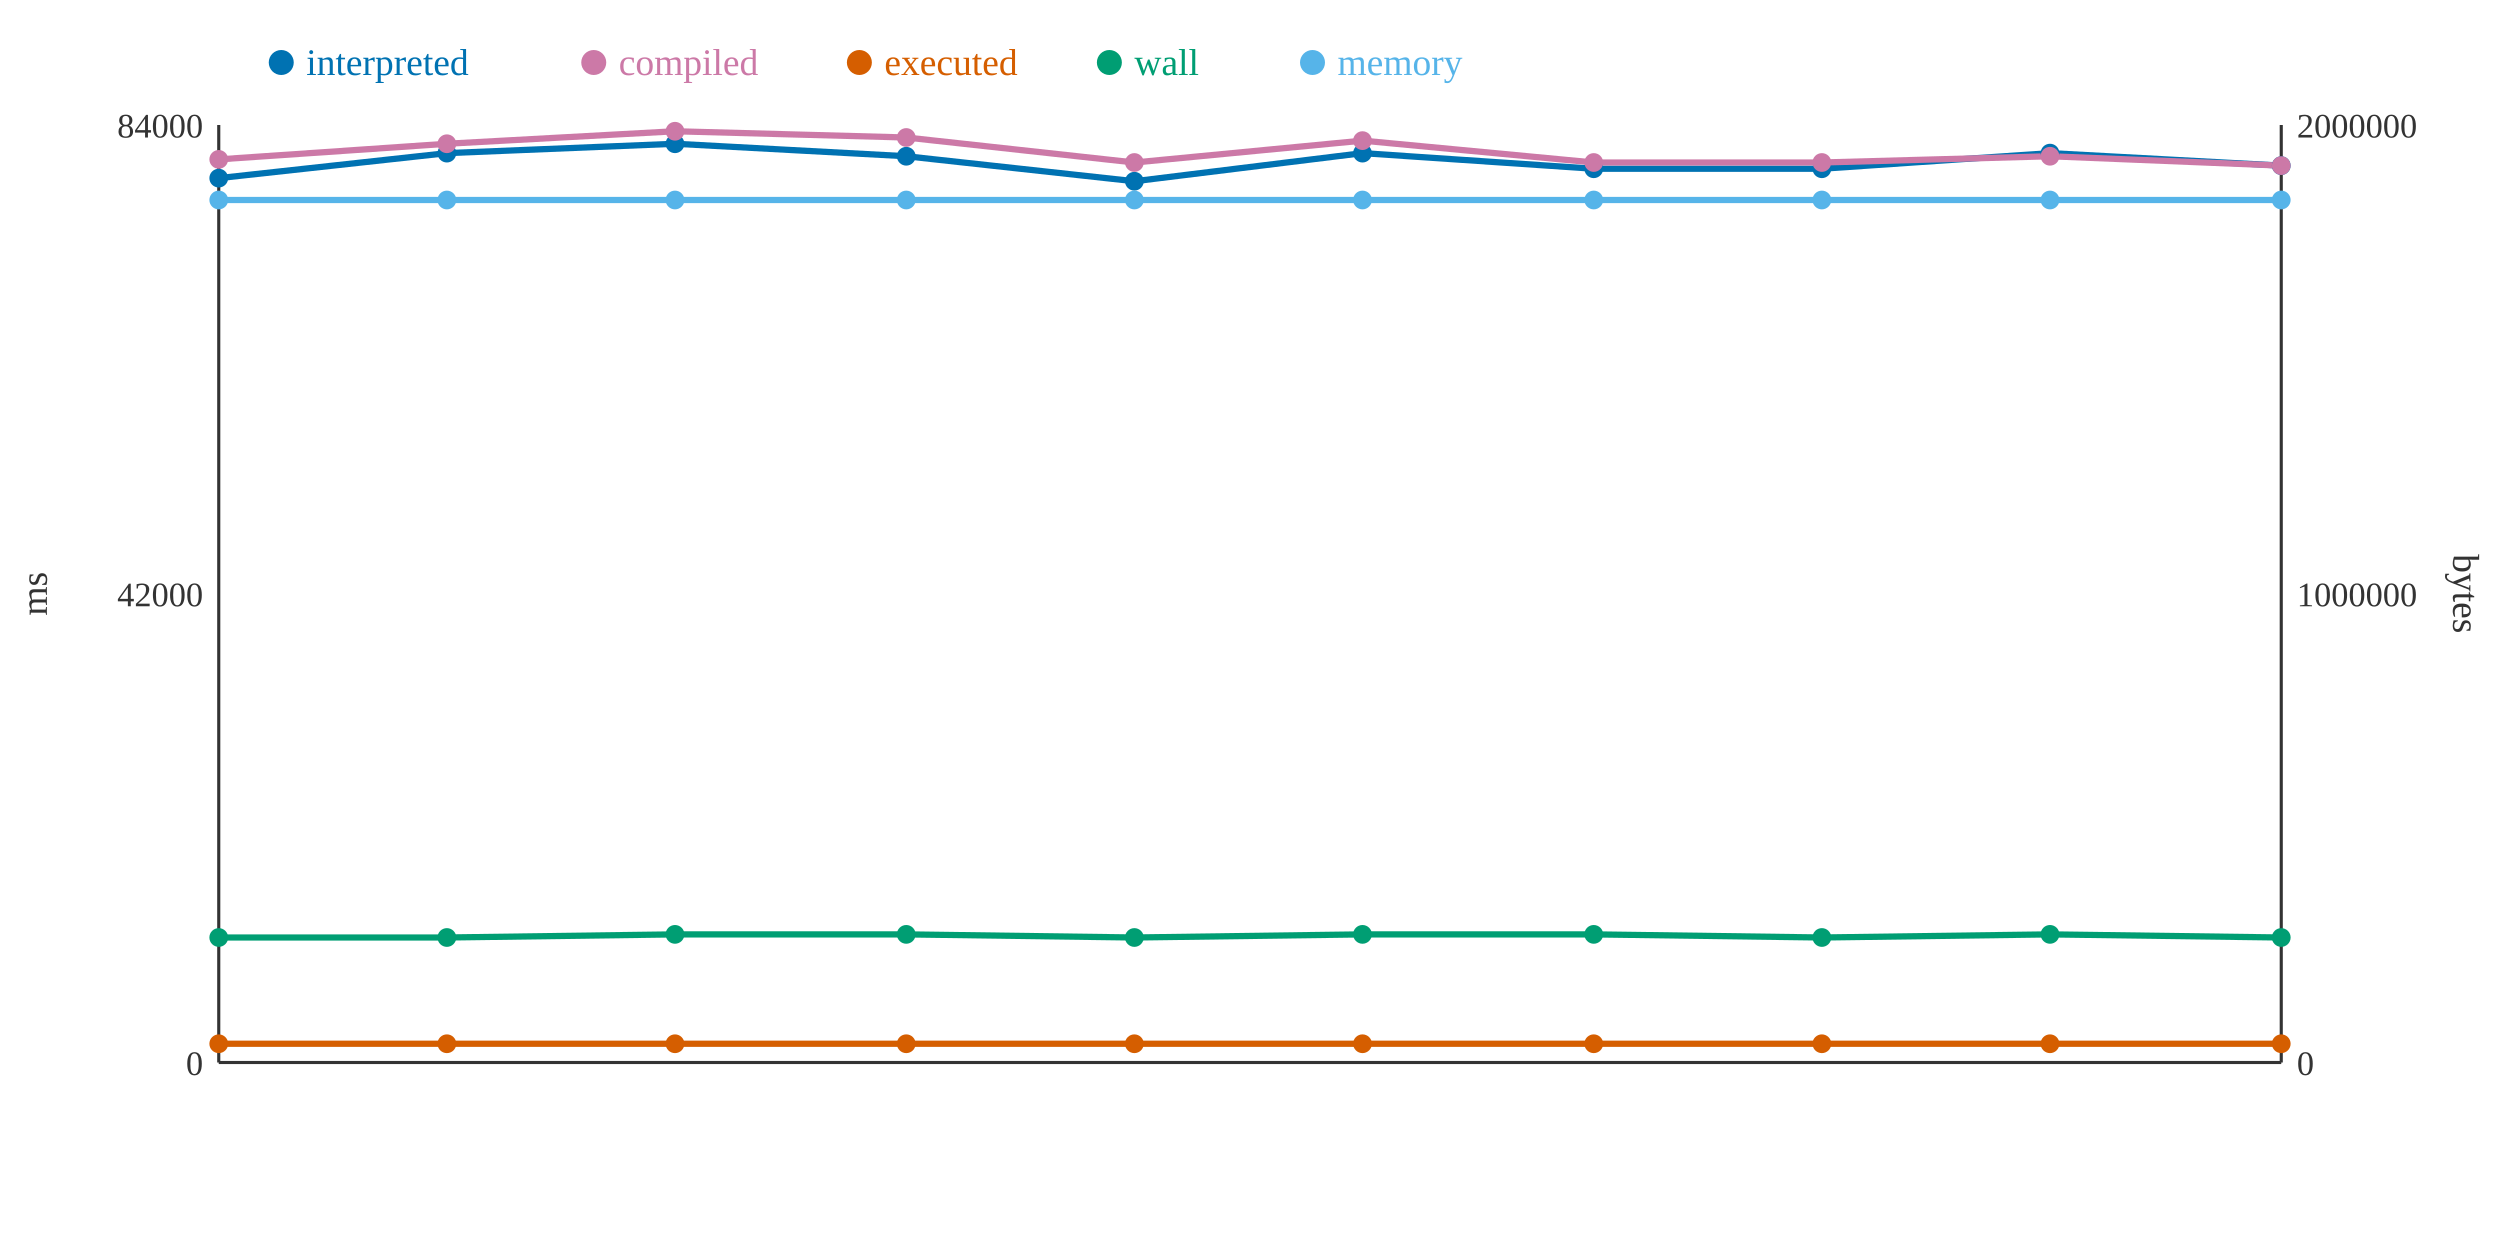
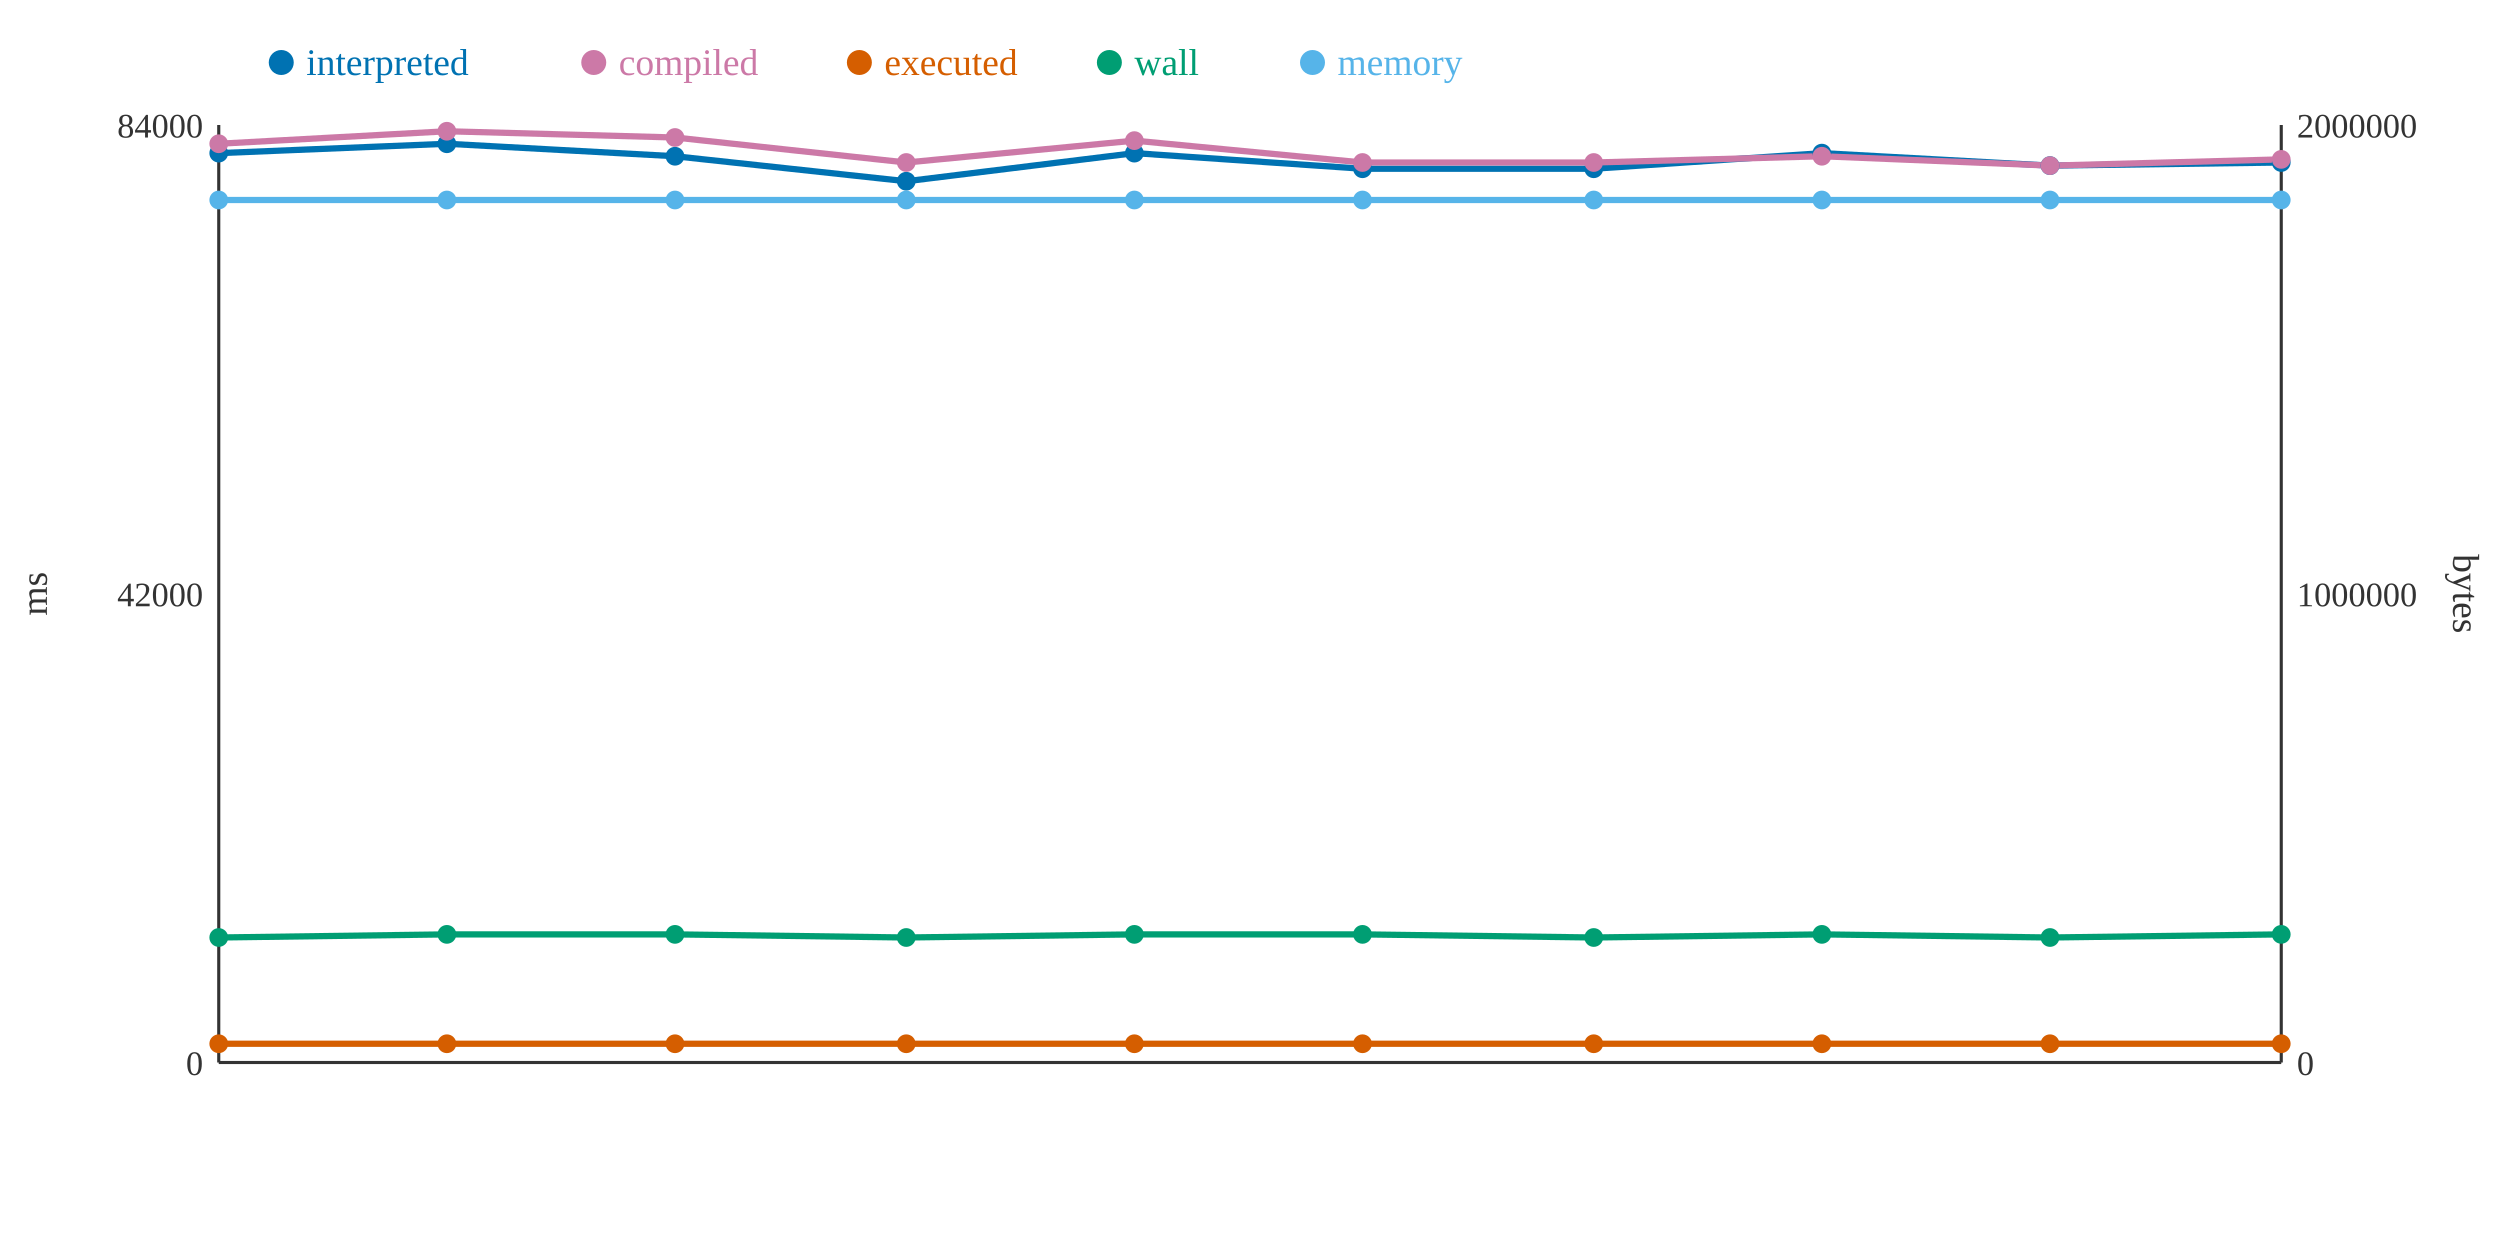
<svg xmlns="http://www.w3.org/2000/svg" width="800" height="400">
  <rect width="800" height="400" fill="white" />
  <line x1="70" y1="40" x2="70" y2="340" stroke="#333" stroke-width="1" />
  <line x1="70" y1="340" x2="730" y2="340" stroke="#333" stroke-width="1" />
  <line x1="730" y1="40" x2="730" y2="340" stroke="#333" stroke-width="1" />
  <text x="65" y="344" text-anchor="end" font-size="11" fill="#333">0</text>
  <text x="65" y="194" text-anchor="end" font-size="11" fill="#333">42000</text>
  <text x="65" y="44" text-anchor="end" font-size="11" fill="#333">84000</text>
  <text x="15" y="190" text-anchor="middle" font-size="12" fill="#333" transform="rotate(-90 15 190)">ms</text>
  <text x="735" y="344" text-anchor="start" font-size="11" fill="#333">0</text>
  <text x="735" y="194" text-anchor="start" font-size="11" fill="#333">1000000</text>
  <text x="735" y="44" text-anchor="start" font-size="11" fill="#333">2000000</text>
  <text x="785" y="190" text-anchor="middle" font-size="12" fill="#333" transform="rotate(90 785 190)">bytes</text>
-   <polyline points="70,57 143,49 216,46 290,50 363,58 436,49 510,54 583,54 656,49 730,53" fill="none" stroke="#0072B2" stroke-width="2" />
-   <polyline points="70,51 143,46 216,42 290,44 363,52 436,45 510,52 583,52 656,50 730,53" fill="none" stroke="#CC79A7" stroke-width="2" />
+   <polyline points="70,49 143,46 216,50 290,58 363,49 436,54 510,54 583,49 656,53 730,52" fill="none" stroke="#0072B2" stroke-width="2" />
+   <polyline points="70,46 143,42 216,44 290,52 363,45 436,52 510,52 583,50 656,53 730,51" fill="none" stroke="#CC79A7" stroke-width="2" />
  <polyline points="70,334 143,334 216,334 290,334 363,334 436,334 510,334 583,334 656,334 730,334" fill="none" stroke="#D55E00" stroke-width="2" />
-   <polyline points="70,300 143,300 216,299 290,299 363,300 436,299 510,299 583,300 656,299 730,300" fill="none" stroke="#009E73" stroke-width="2" />
+   <polyline points="70,300 143,299 216,299 290,300 363,299 436,299 510,300 583,299 656,300 730,299" fill="none" stroke="#009E73" stroke-width="2" />
  <polyline points="70,64 143,64 216,64 290,64 363,64 436,64 510,64 583,64 656,64 730,64" fill="none" stroke="#56B4E9" stroke-width="2" />
-   <circle cx="70" cy="57" r="3" fill="#0072B2" />
-   <circle cx="70" cy="51" r="3" fill="#CC79A7" />
+   <circle cx="70" cy="49" r="3" fill="#0072B2" />
+   <circle cx="70" cy="46" r="3" fill="#CC79A7" />
  <circle cx="70" cy="334" r="3" fill="#D55E00" />
  <circle cx="70" cy="300" r="3" fill="#009E73" />
  <circle cx="70" cy="64" r="3" fill="#56B4E9" />
-   <circle cx="143" cy="49" r="3" fill="#0072B2" />
-   <circle cx="143" cy="46" r="3" fill="#CC79A7" />
+   <circle cx="143" cy="46" r="3" fill="#0072B2" />
+   <circle cx="143" cy="42" r="3" fill="#CC79A7" />
  <circle cx="143" cy="334" r="3" fill="#D55E00" />
-   <circle cx="143" cy="300" r="3" fill="#009E73" />
+   <circle cx="143" cy="299" r="3" fill="#009E73" />
  <circle cx="143" cy="64" r="3" fill="#56B4E9" />
-   <circle cx="216" cy="46" r="3" fill="#0072B2" />
-   <circle cx="216" cy="42" r="3" fill="#CC79A7" />
+   <circle cx="216" cy="50" r="3" fill="#0072B2" />
+   <circle cx="216" cy="44" r="3" fill="#CC79A7" />
  <circle cx="216" cy="334" r="3" fill="#D55E00" />
  <circle cx="216" cy="299" r="3" fill="#009E73" />
  <circle cx="216" cy="64" r="3" fill="#56B4E9" />
-   <circle cx="290" cy="50" r="3" fill="#0072B2" />
-   <circle cx="290" cy="44" r="3" fill="#CC79A7" />
+   <circle cx="290" cy="58" r="3" fill="#0072B2" />
+   <circle cx="290" cy="52" r="3" fill="#CC79A7" />
  <circle cx="290" cy="334" r="3" fill="#D55E00" />
-   <circle cx="290" cy="299" r="3" fill="#009E73" />
+   <circle cx="290" cy="300" r="3" fill="#009E73" />
  <circle cx="290" cy="64" r="3" fill="#56B4E9" />
-   <circle cx="363" cy="58" r="3" fill="#0072B2" />
-   <circle cx="363" cy="52" r="3" fill="#CC79A7" />
+   <circle cx="363" cy="49" r="3" fill="#0072B2" />
+   <circle cx="363" cy="45" r="3" fill="#CC79A7" />
  <circle cx="363" cy="334" r="3" fill="#D55E00" />
-   <circle cx="363" cy="300" r="3" fill="#009E73" />
+   <circle cx="363" cy="299" r="3" fill="#009E73" />
  <circle cx="363" cy="64" r="3" fill="#56B4E9" />
-   <circle cx="436" cy="49" r="3" fill="#0072B2" />
-   <circle cx="436" cy="45" r="3" fill="#CC79A7" />
+   <circle cx="436" cy="54" r="3" fill="#0072B2" />
+   <circle cx="436" cy="52" r="3" fill="#CC79A7" />
  <circle cx="436" cy="334" r="3" fill="#D55E00" />
  <circle cx="436" cy="299" r="3" fill="#009E73" />
  <circle cx="436" cy="64" r="3" fill="#56B4E9" />
  <circle cx="510" cy="54" r="3" fill="#0072B2" />
  <circle cx="510" cy="52" r="3" fill="#CC79A7" />
  <circle cx="510" cy="334" r="3" fill="#D55E00" />
-   <circle cx="510" cy="299" r="3" fill="#009E73" />
+   <circle cx="510" cy="300" r="3" fill="#009E73" />
  <circle cx="510" cy="64" r="3" fill="#56B4E9" />
-   <circle cx="583" cy="54" r="3" fill="#0072B2" />
-   <circle cx="583" cy="52" r="3" fill="#CC79A7" />
+   <circle cx="583" cy="49" r="3" fill="#0072B2" />
+   <circle cx="583" cy="50" r="3" fill="#CC79A7" />
  <circle cx="583" cy="334" r="3" fill="#D55E00" />
-   <circle cx="583" cy="300" r="3" fill="#009E73" />
+   <circle cx="583" cy="299" r="3" fill="#009E73" />
  <circle cx="583" cy="64" r="3" fill="#56B4E9" />
-   <circle cx="656" cy="49" r="3" fill="#0072B2" />
-   <circle cx="656" cy="50" r="3" fill="#CC79A7" />
+   <circle cx="656" cy="53" r="3" fill="#0072B2" />
+   <circle cx="656" cy="53" r="3" fill="#CC79A7" />
  <circle cx="656" cy="334" r="3" fill="#D55E00" />
-   <circle cx="656" cy="299" r="3" fill="#009E73" />
+   <circle cx="656" cy="300" r="3" fill="#009E73" />
  <circle cx="656" cy="64" r="3" fill="#56B4E9" />
-   <circle cx="730" cy="53" r="3" fill="#0072B2" />
-   <circle cx="730" cy="53" r="3" fill="#CC79A7" />
+   <circle cx="730" cy="52" r="3" fill="#0072B2" />
+   <circle cx="730" cy="51" r="3" fill="#CC79A7" />
  <circle cx="730" cy="334" r="3" fill="#D55E00" />
-   <circle cx="730" cy="300" r="3" fill="#009E73" />
+   <circle cx="730" cy="299" r="3" fill="#009E73" />
  <circle cx="730" cy="64" r="3" fill="#56B4E9" />
  <circle cx="90" cy="20" r="4" fill="#0072B2" />
  <text x="98" y="24" text-anchor="start" font-size="12" fill="#0072B2">interpreted</text>
  <circle cx="190" cy="20" r="4" fill="#CC79A7" />
  <text x="198" y="24" text-anchor="start" font-size="12" fill="#CC79A7">compiled</text>
  <circle cx="275" cy="20" r="4" fill="#D55E00" />
  <text x="283" y="24" text-anchor="start" font-size="12" fill="#D55E00">executed</text>
  <circle cx="355" cy="20" r="4" fill="#009E73" />
  <text x="363" y="24" text-anchor="start" font-size="12" fill="#009E73">wall</text>
  <circle cx="420" cy="20" r="4" fill="#56B4E9" />
  <text x="428" y="24" text-anchor="start" font-size="12" fill="#56B4E9">memory</text>
</svg>
